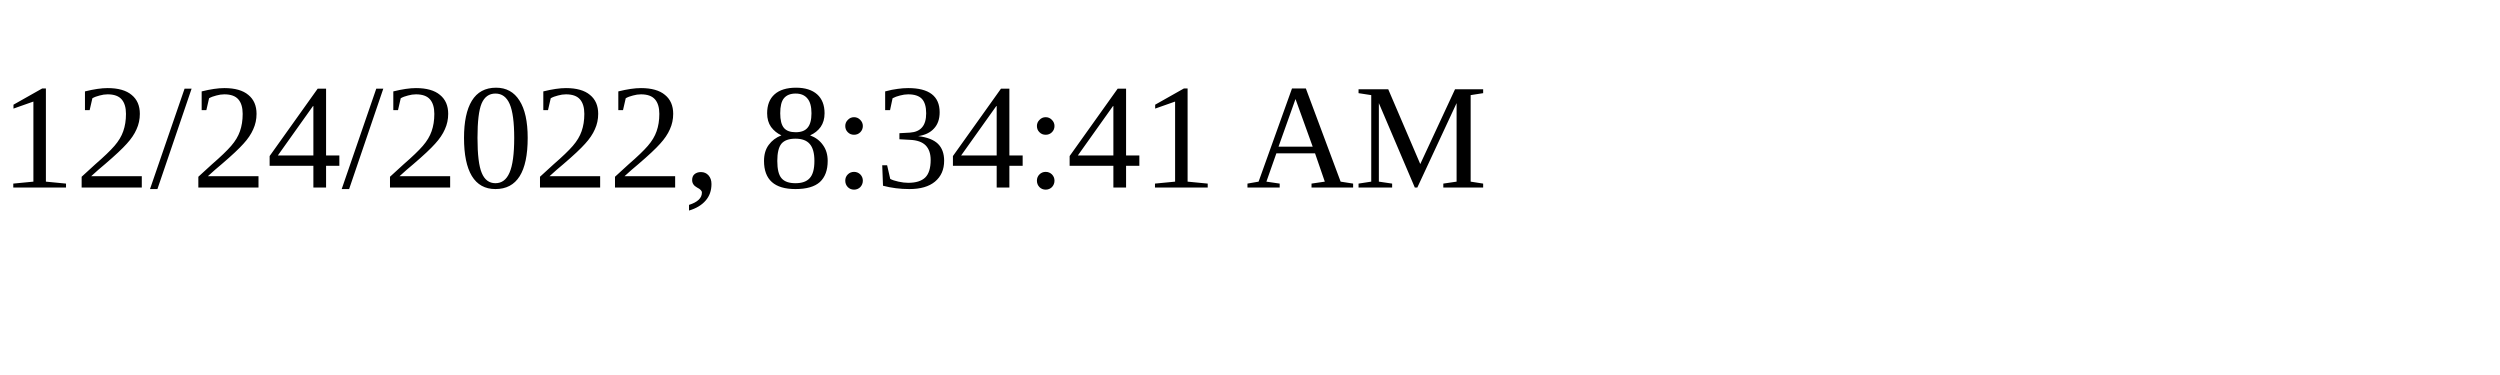
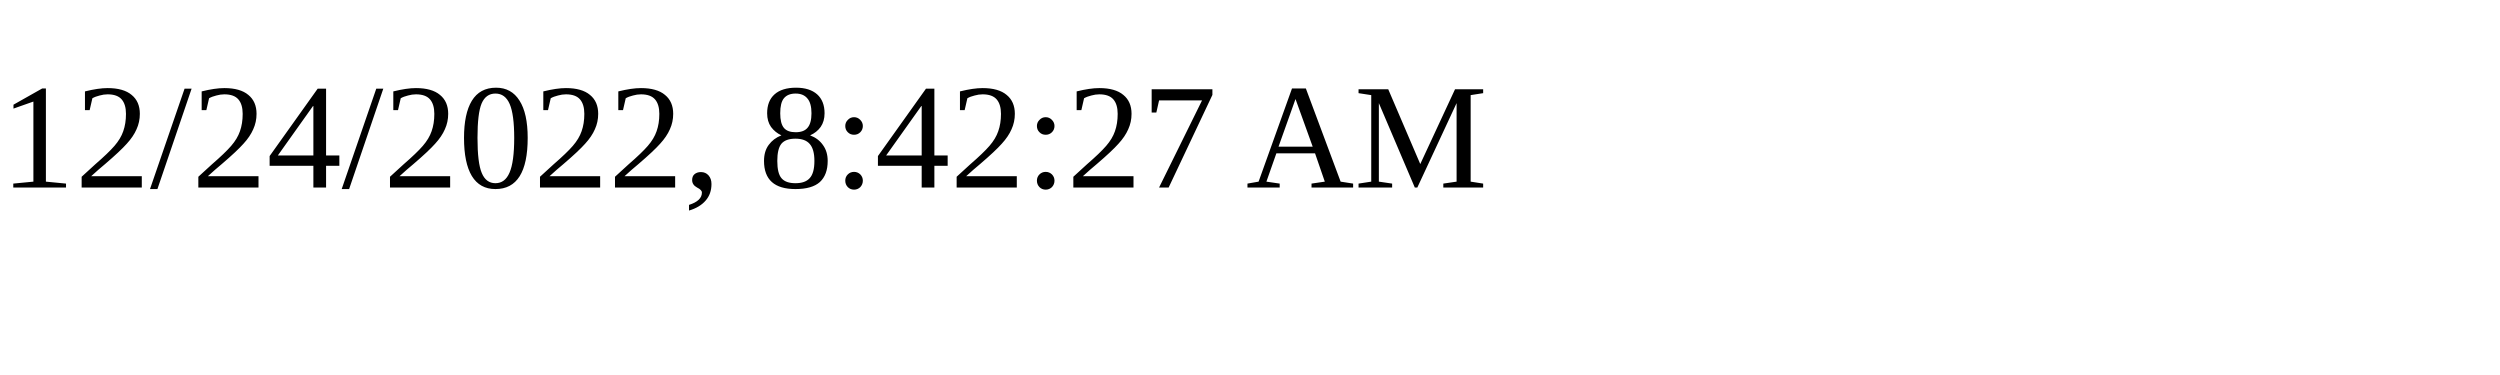
<svg xmlns="http://www.w3.org/2000/svg" height="30" width="200">
-   <text x="0" y="15">12/24/2022, 8:34:41 AM</text>
+   <text x="0" y="15">12/24/2022, 8:42:27 AM</text>
</svg>
